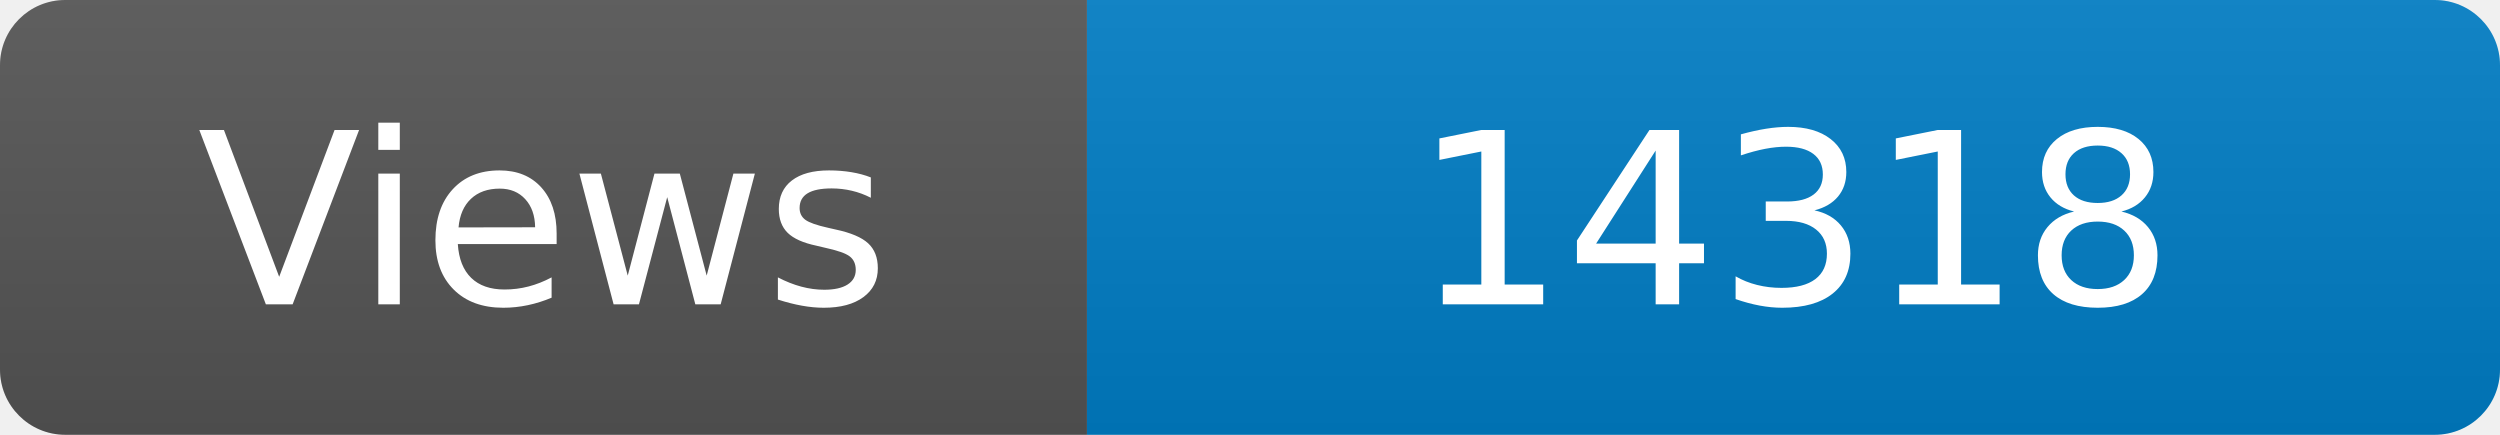
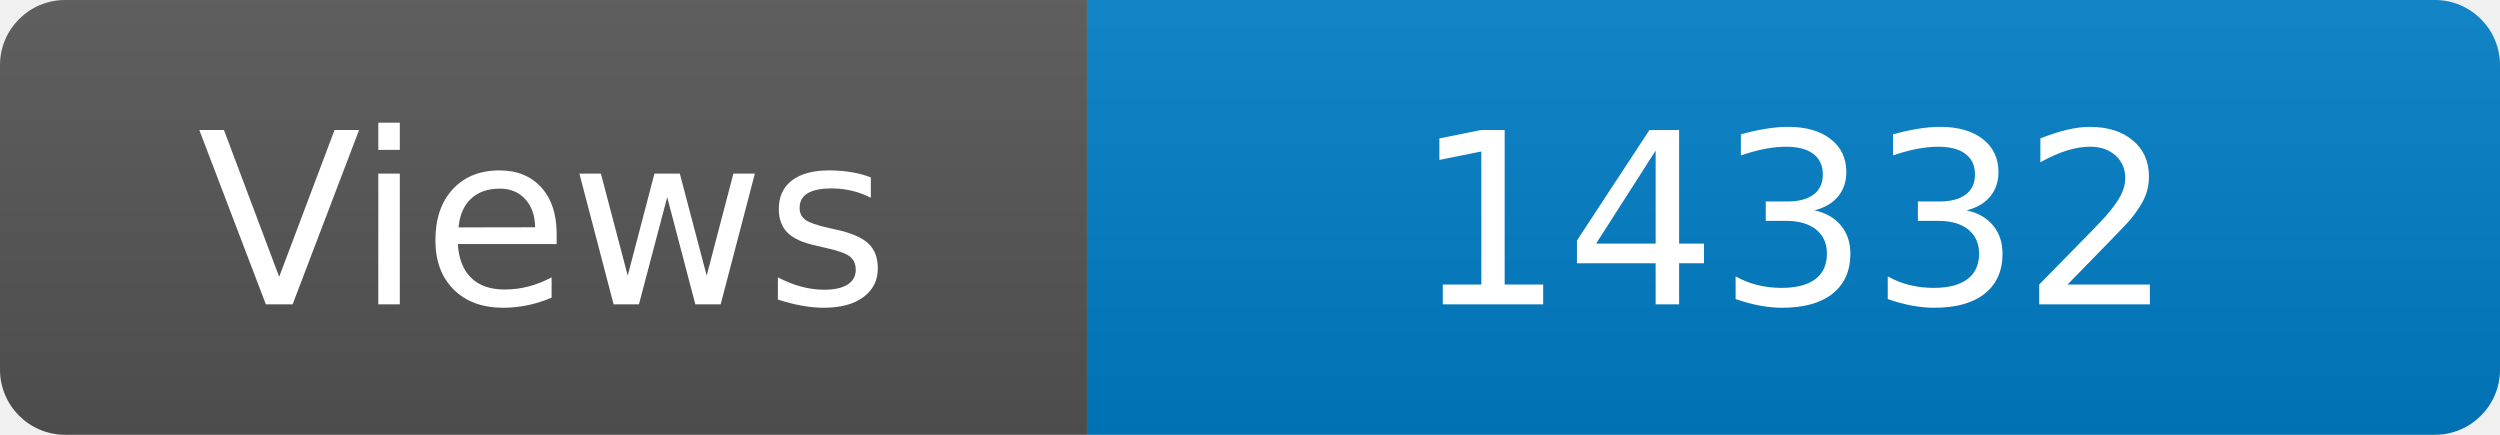
<svg xmlns="http://www.w3.org/2000/svg" width="115" height="20" role="img" aria-label="Maintained?: yes">
  <linearGradient id="s" x2="0" y2="100%">
    <stop offset="0" stop-color="#bbb" stop-opacity=".1" />
    <stop offset="1" stop-opacity=".1" />
  </linearGradient>
  <clipPath id="r">
    <rect width="115" height="20" rx="3" fill="#fff" />
  </clipPath>
  <g clip-path="url(#r)">
    <rect width="50" height="20" fill="#555" />
    <rect x="50" width="160" height="20" fill="#007ec6" />
    <rect width="115" height="20" fill="url(#s)" />
  </g>
  <g fill="#fff" text-anchor="middle" font-family="Verdana,Geneva,DejaVu Sans,sans-serif" font-size="110">
    <text x="250" y="140" transform="scale(.1)" fill="#fff">Views</text>
-     <text x="825" y="140" transform="scale(.1)" fill="#fff">14318</text>
+     <text x="825" y="140" transform="scale(.1)" fill="#fff">14332</text>
  </g>
</svg>
